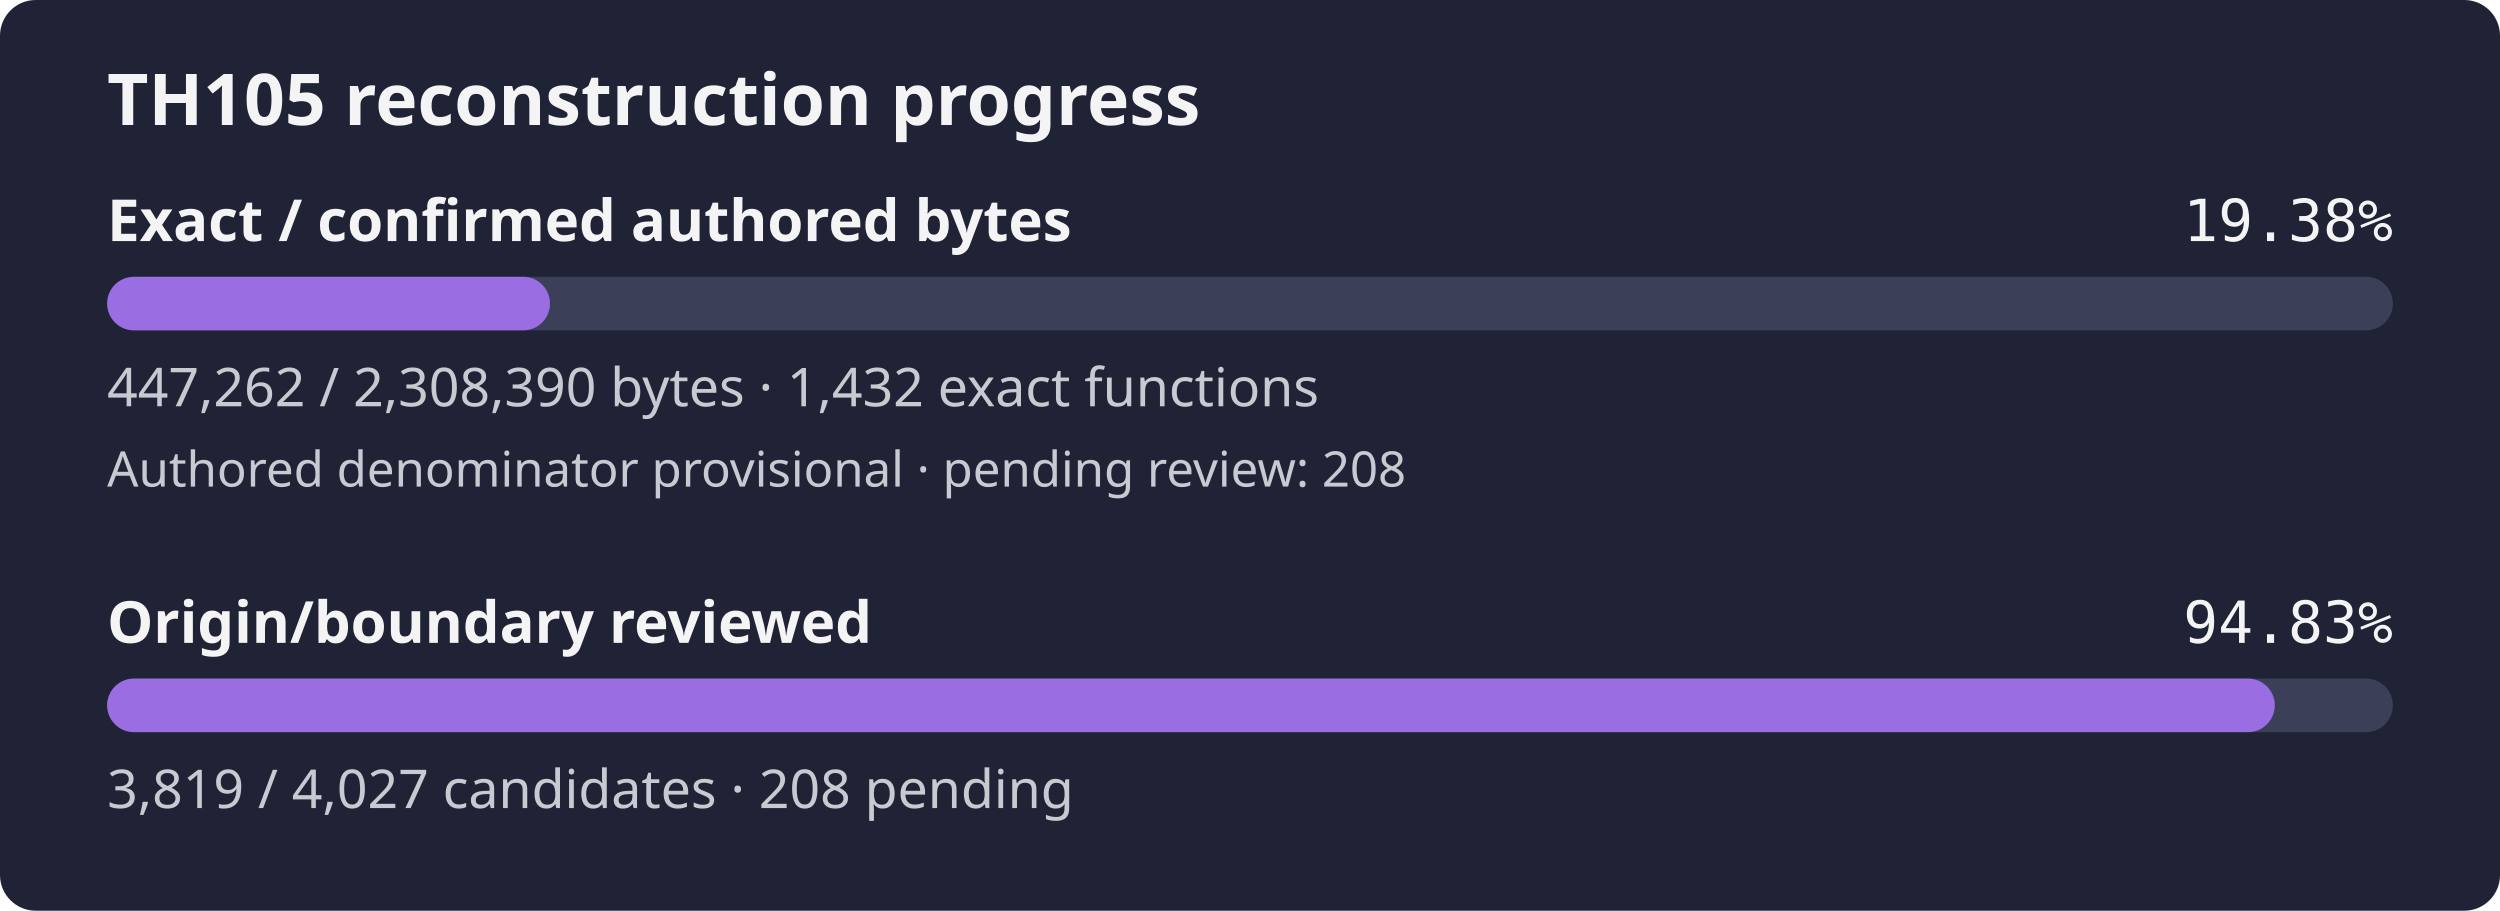
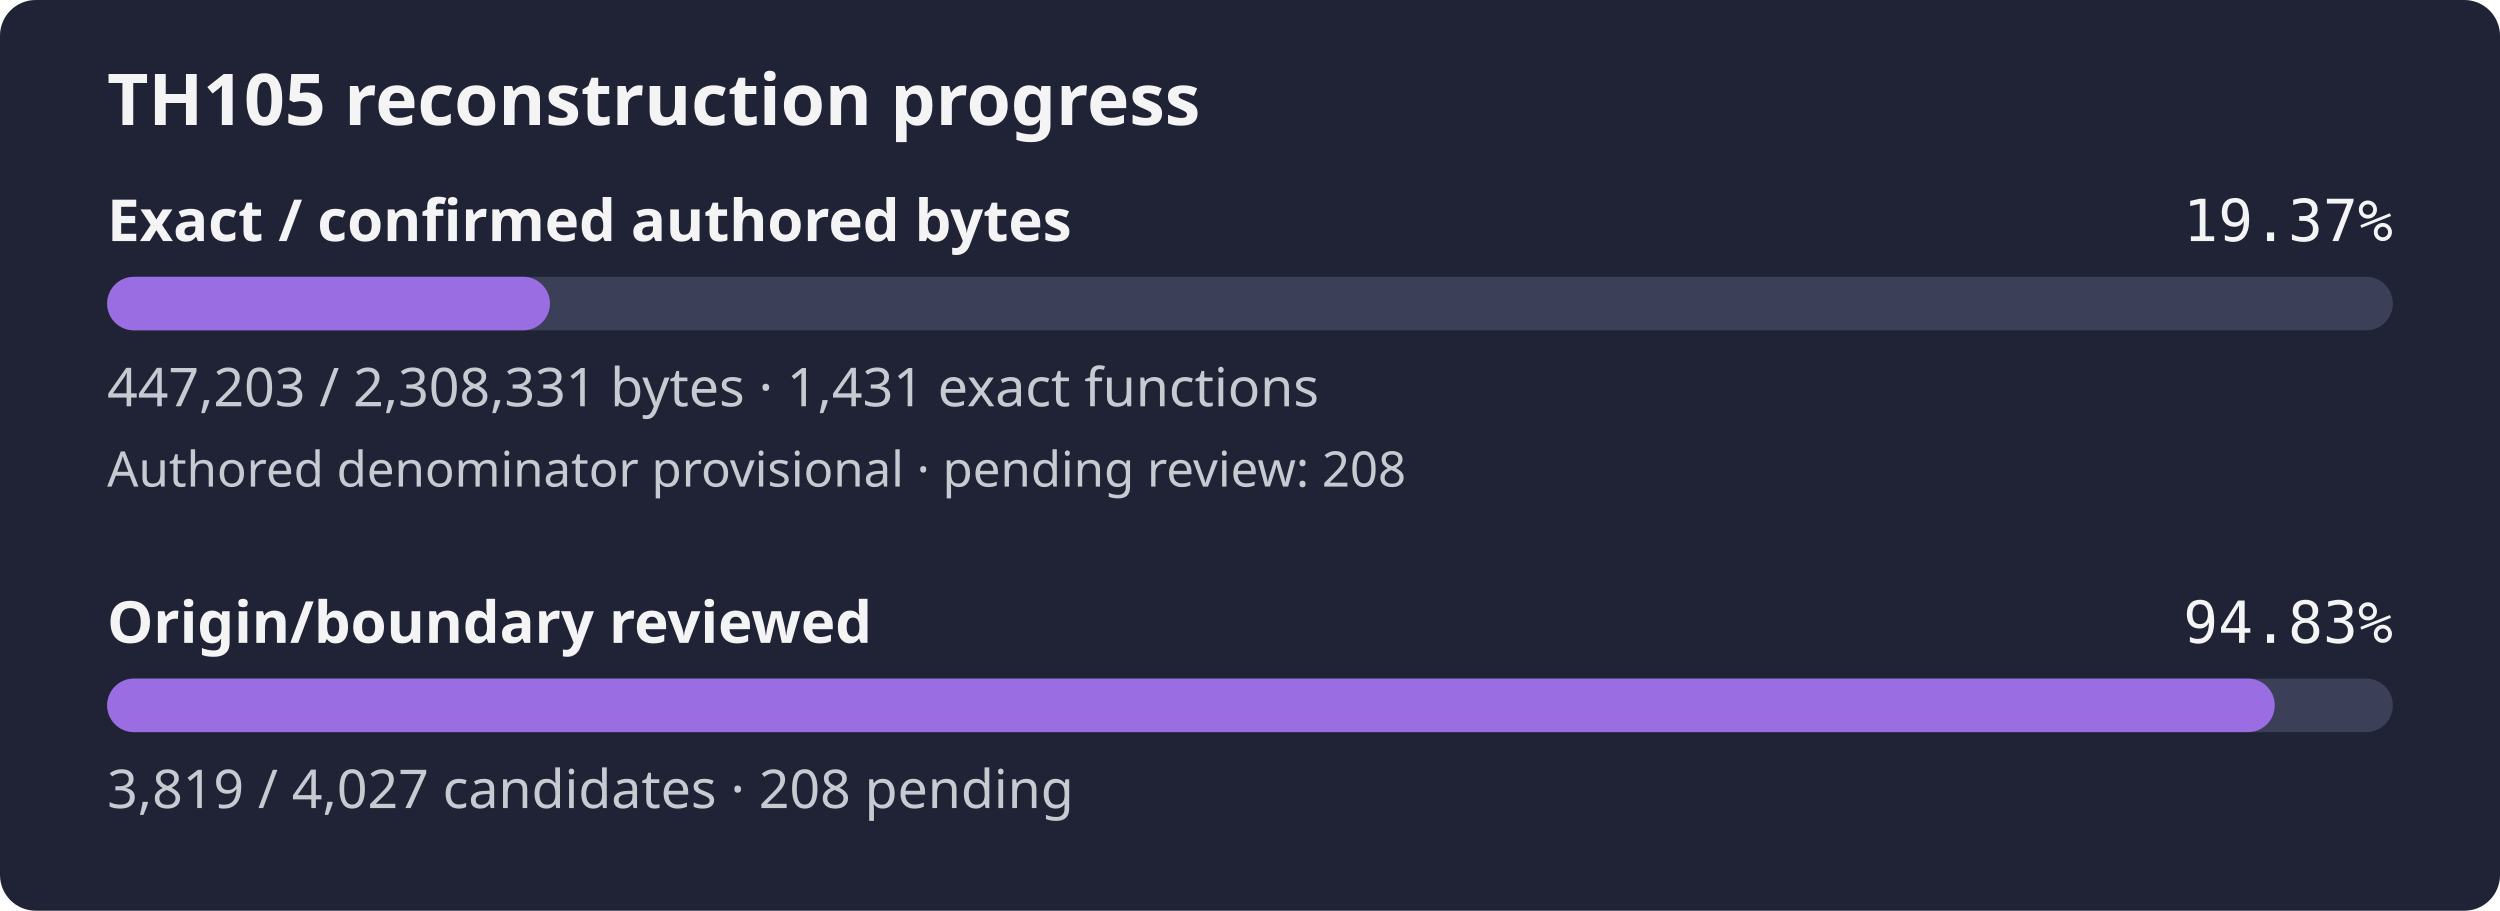
- <svg xmlns="http://www.w3.org/2000/svg" width="560" height="204" viewBox="0 0 560 204" role="img" aria-label="TH105 reconstruction progress: 19.38% of confirmed authored bytes exact; authored denominator provisional, origin review 94.83%">
+ <svg xmlns="http://www.w3.org/2000/svg" width="560" height="204" viewBox="0 0 560 204" role="img" aria-label="TH105 reconstruction progress: 19.37% of confirmed authored bytes exact; authored denominator provisional, origin review 94.83%">
  <rect width="560" height="204" rx="8" fill="#1f2335" />
  <text x="24" y="28" fill="#f4f4f5" font-family="sans-serif" font-size="16" font-weight="600">TH105 reconstruction progress</text>
  <text x="24" y="54" fill="#f4f4f5" font-family="sans-serif" font-size="13" font-weight="600">Exact / confirmed authored bytes</text>
-   <text x="536" y="54" fill="#f4f4f5" text-anchor="end" font-family="monospace" font-size="13">19.38%</text>
+   <text x="536" y="54" fill="#f4f4f5" text-anchor="end" font-family="monospace" font-size="13">19.37%</text>
  <rect id="exact-track" x="24" y="62" width="512" height="12" rx="6" fill="#3b4058" />
-   <rect id="exact-fill" x="24" y="62" width="99.20" height="12" rx="6" fill="#9b6de3" />
-   <text x="24" y="91" fill="#c8cad2" font-family="sans-serif" font-size="12">447,262 / 2,308,390 bytes · 1,432 exact functions</text>
+   <rect id="exact-fill" x="24" y="62" width="99.19" height="12" rx="6" fill="#9b6de3" />
+   <text x="24" y="91" fill="#c8cad2" font-family="sans-serif" font-size="12">447,203 / 2,308,331 bytes · 1,431 exact functions</text>
  <text x="24" y="109" fill="#c8cad2" font-family="sans-serif" font-size="11">Authored denominator provisional · pending review: 208</text>
  <text x="24" y="144" fill="#f4f4f5" font-family="sans-serif" font-size="13" font-weight="600">Origin/boundary reviewed</text>
  <text x="536" y="144" fill="#f4f4f5" text-anchor="end" font-family="monospace" font-size="13">94.83%</text>
  <rect id="review-track" x="24" y="152" width="512" height="12" rx="6" fill="#3b4058" />
  <rect id="review-fill" x="24" y="152" width="485.55" height="12" rx="6" fill="#9b6de3" />
  <text x="24" y="181" fill="#c8cad2" font-family="sans-serif" font-size="12">3,819 / 4,027 candidates · 208 pending</text>
</svg>
